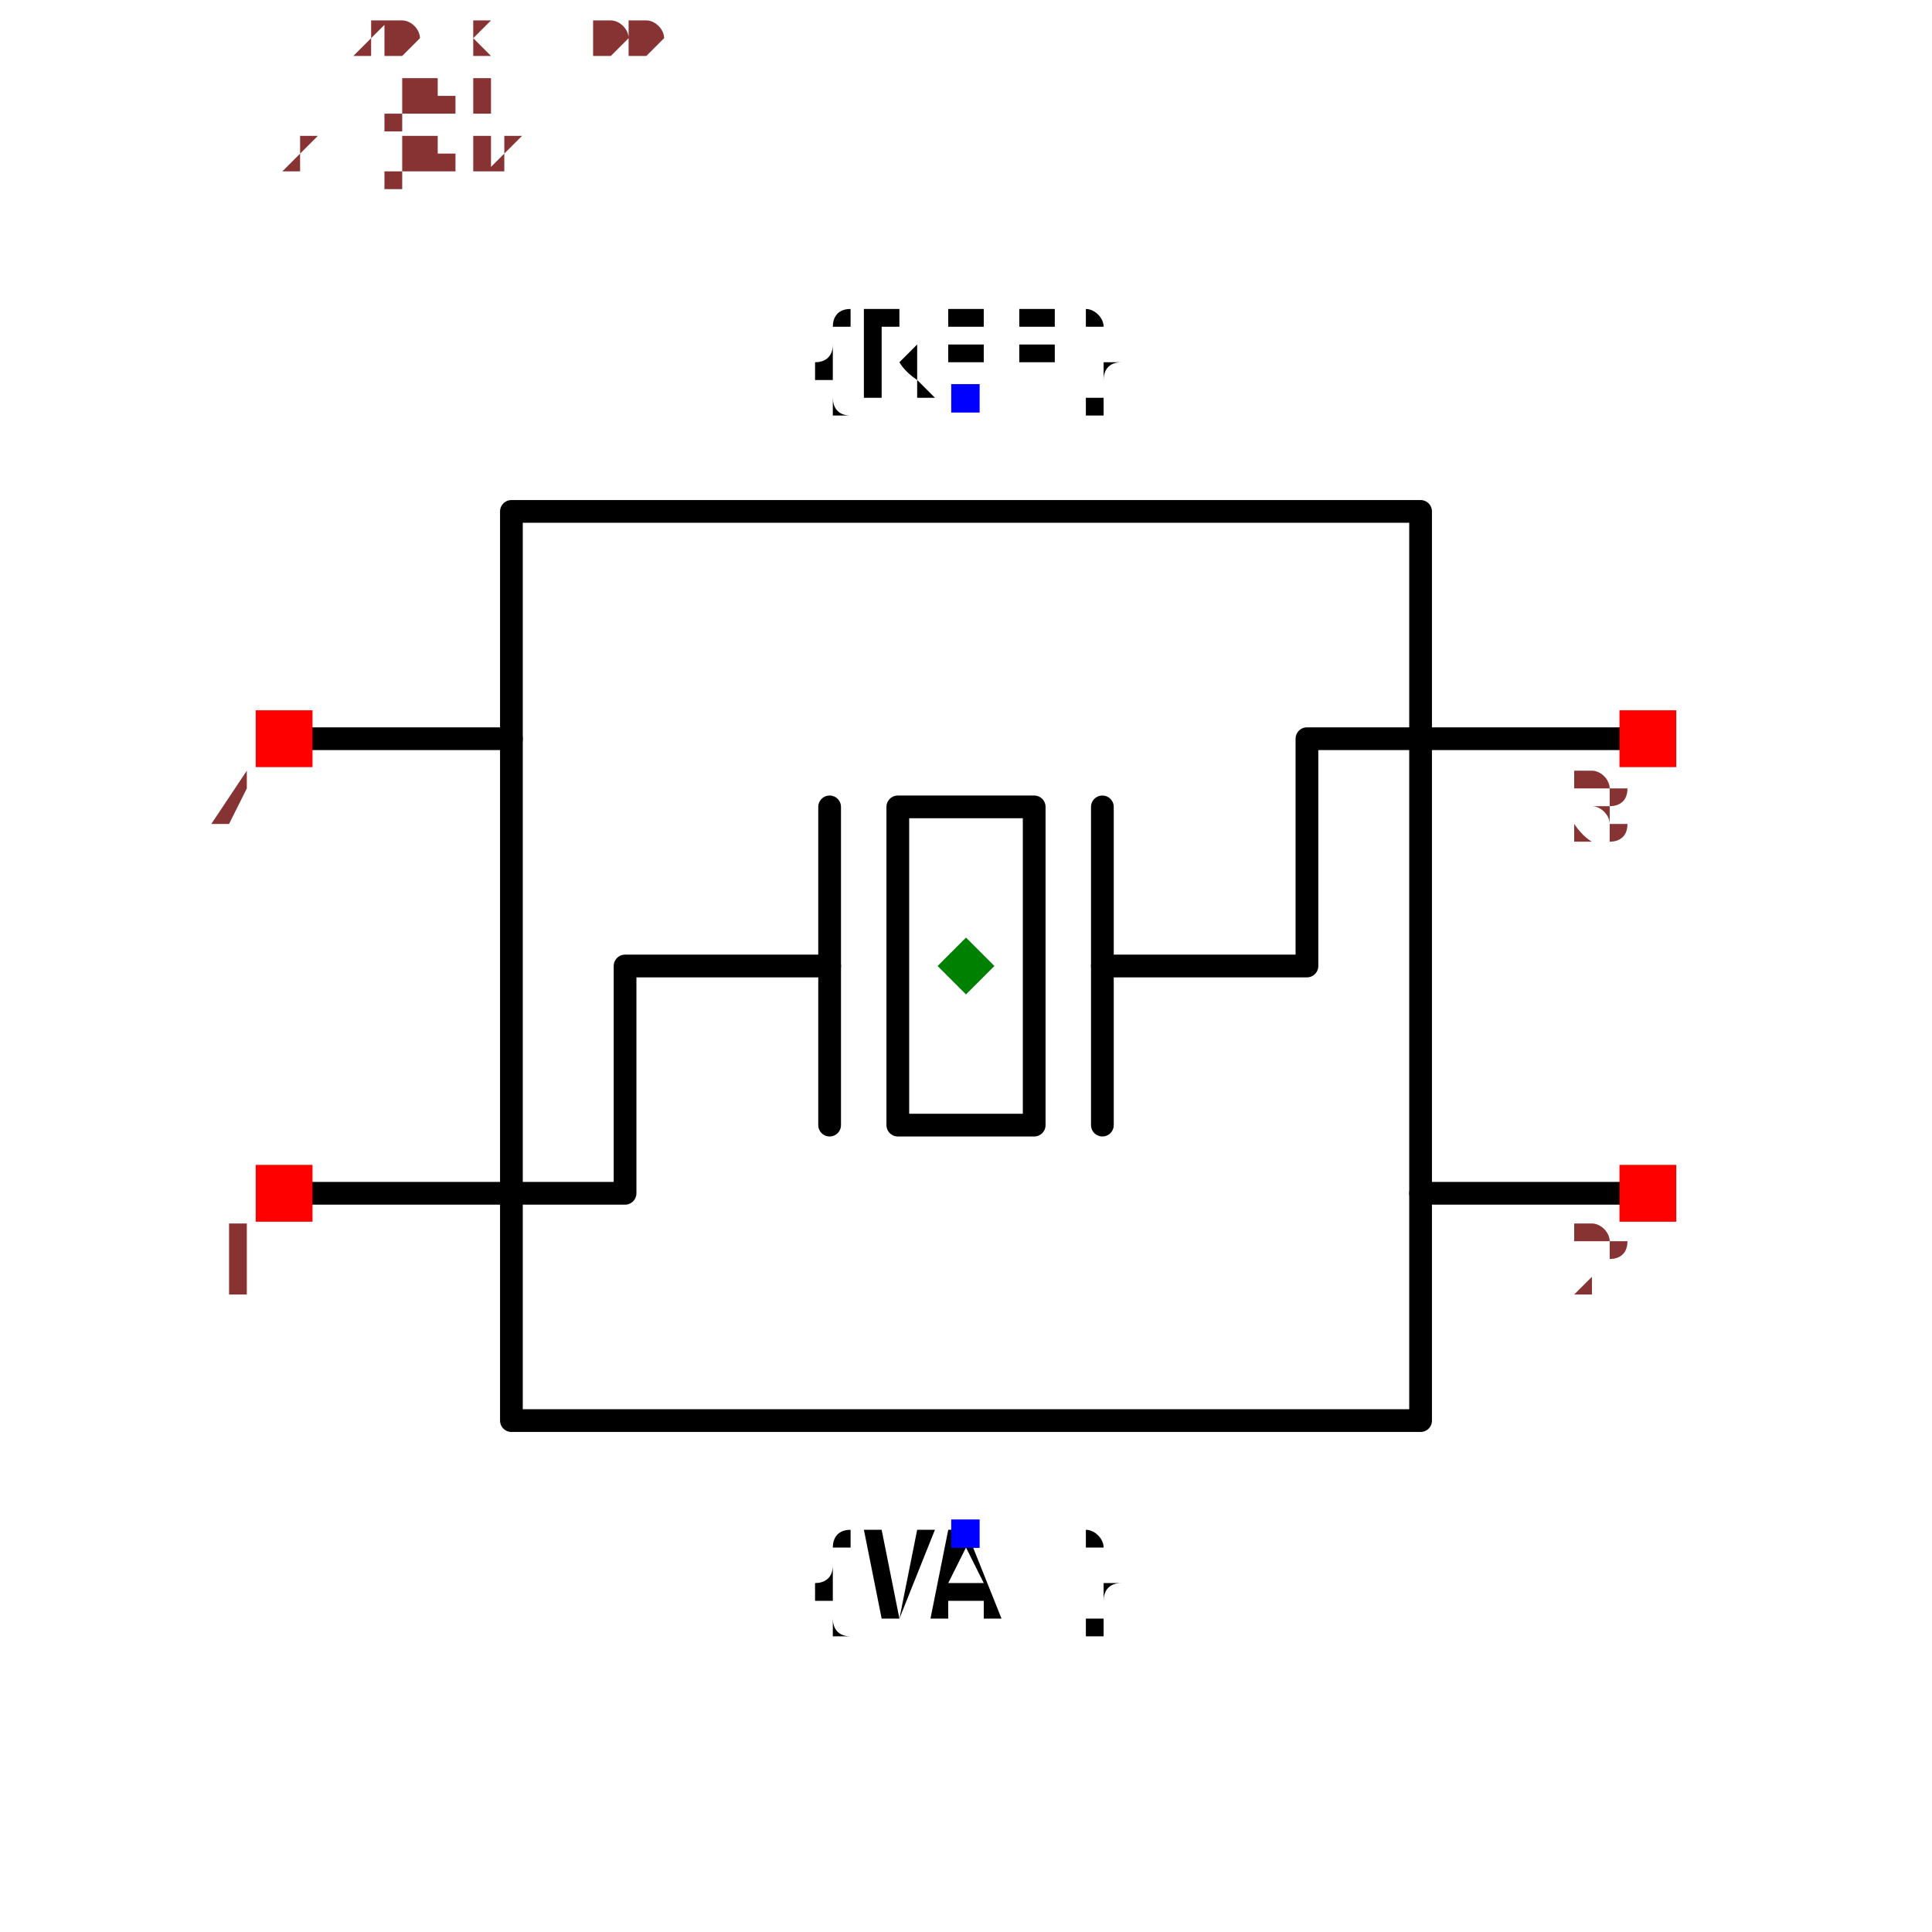
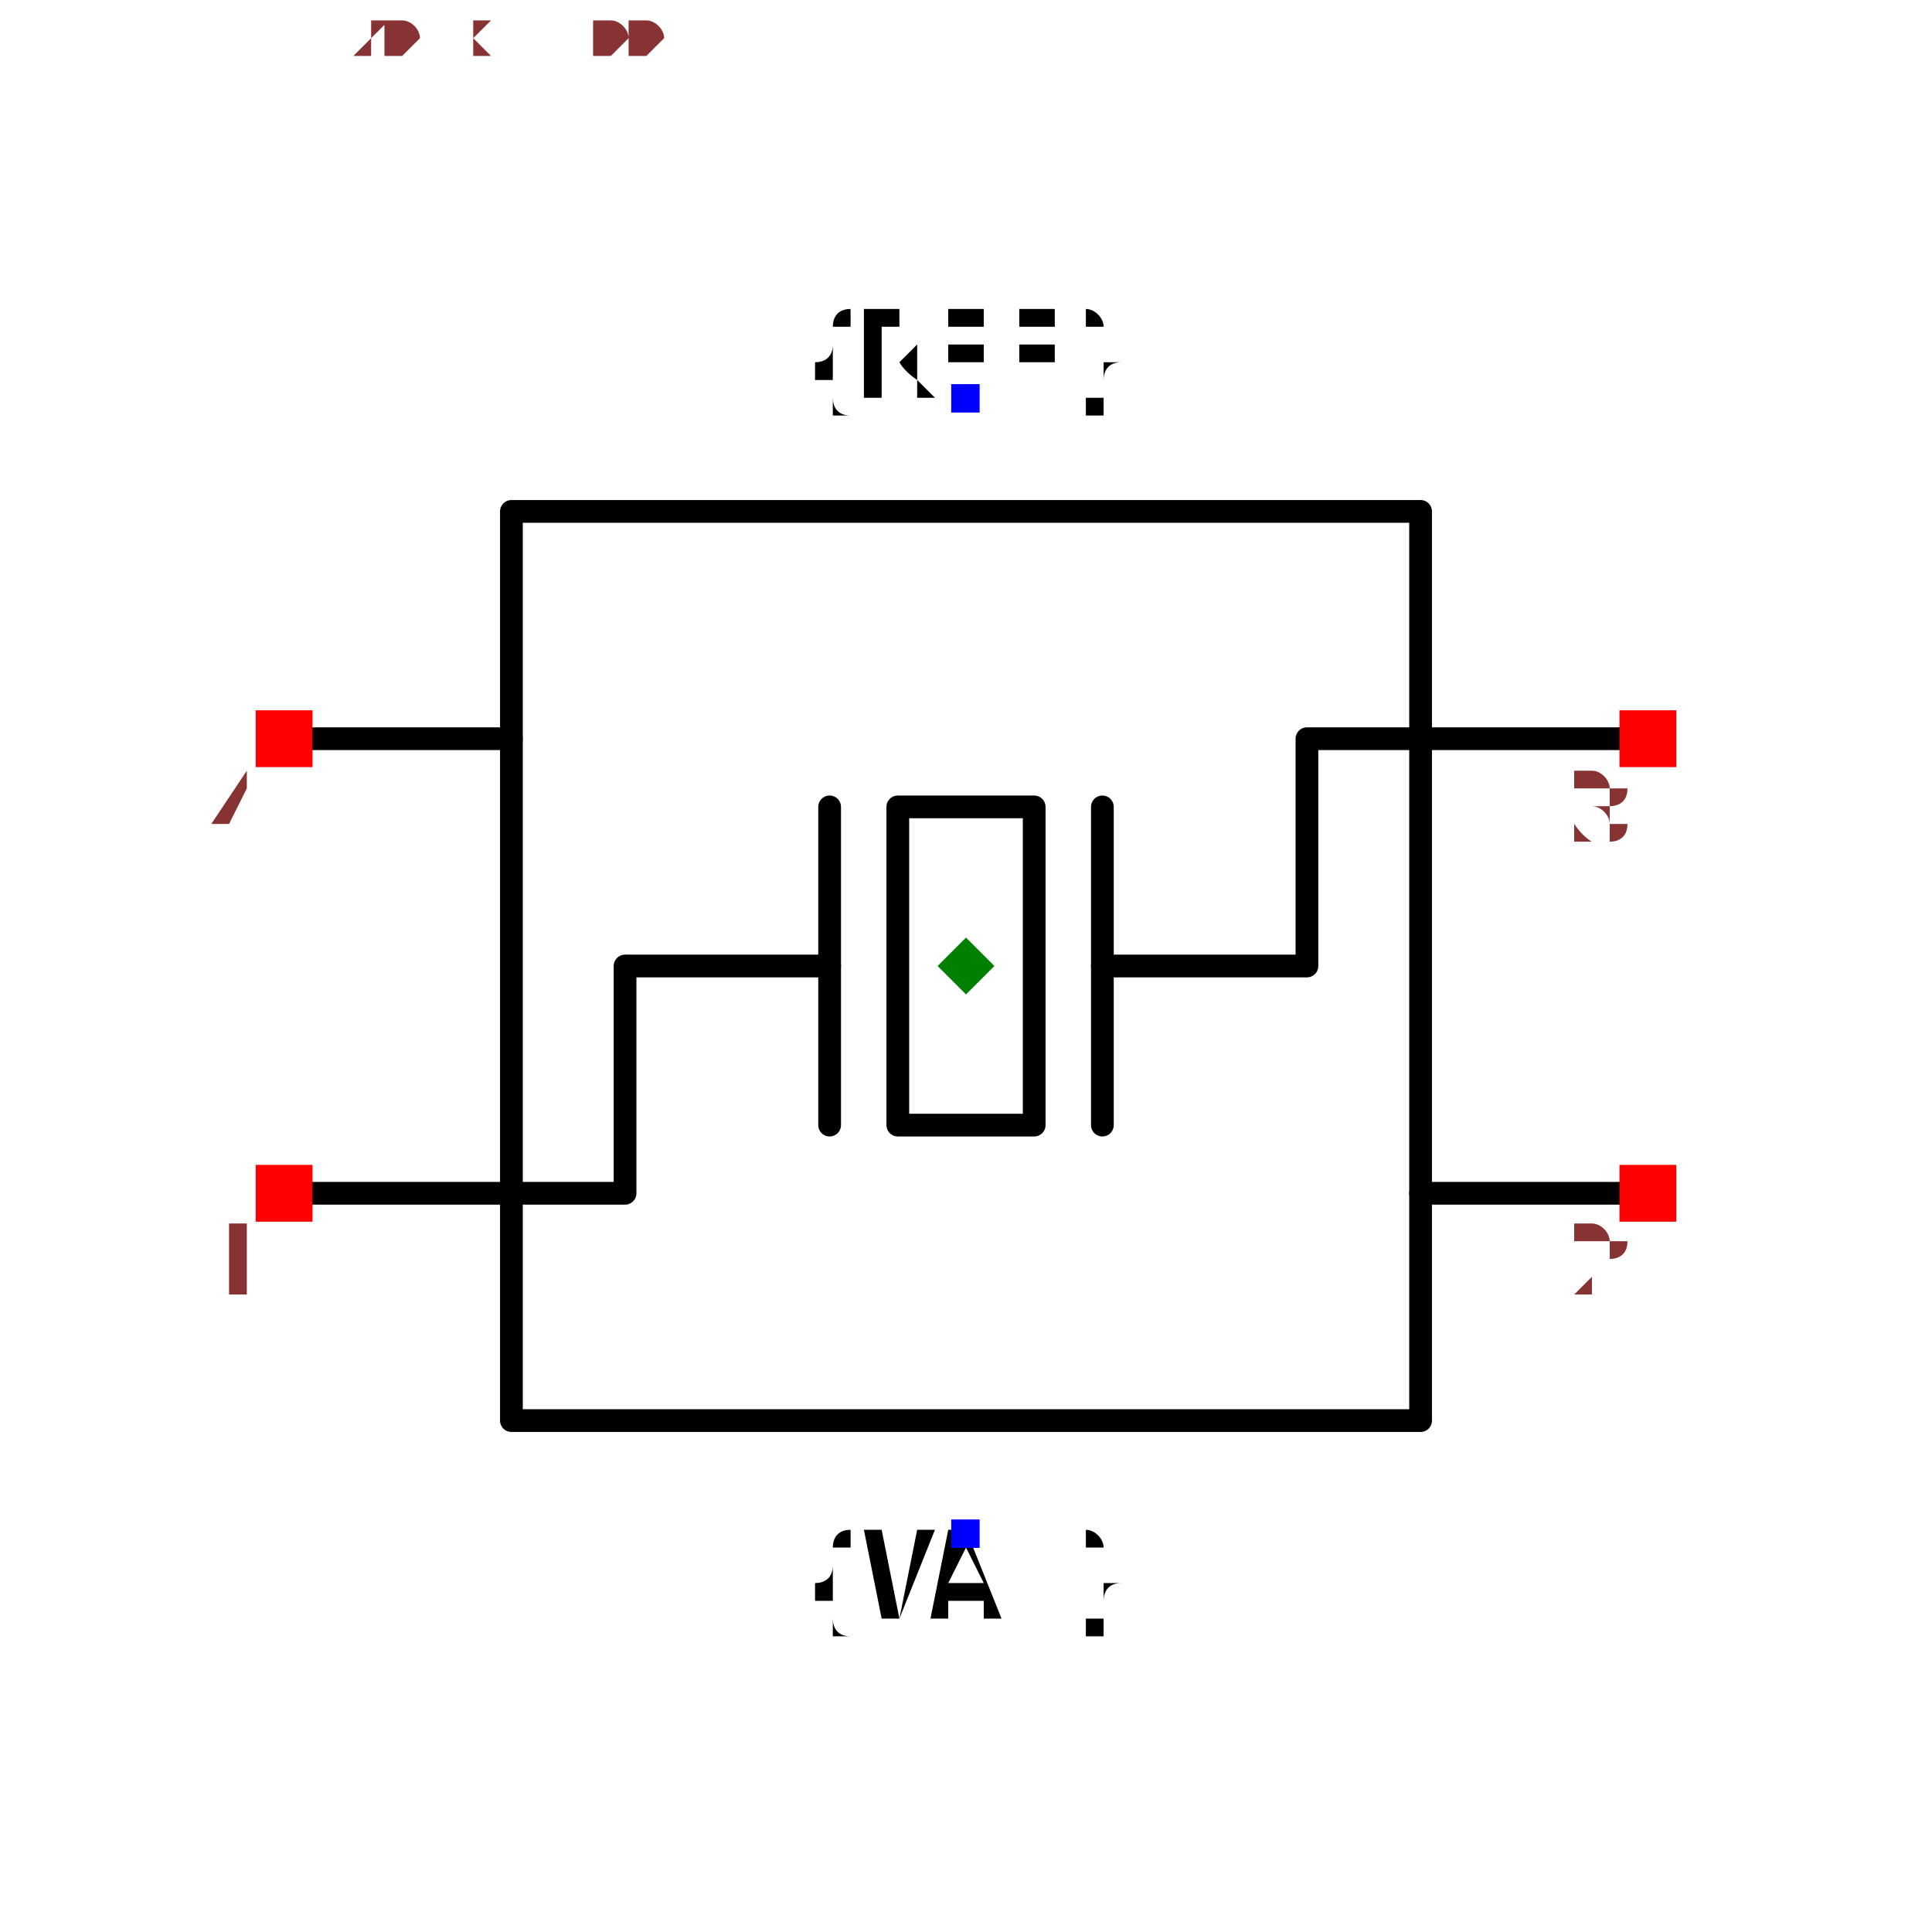
<svg xmlns="http://www.w3.org/2000/svg" width="150" height="150" viewBox="-0.72 -0.85 1.44 1.7">
  <path d="M-0.4,-0.4 L0.4,-0.4 L0.4,0.4 L-0.4,0.4 L-0.4,-0.4" fill="none" stroke="black" stroke-width="0.02" stroke-linecap="round" stroke-linejoin="round" />
  <path d="M-0.6,0.2 L-0.3,0.2 L-0.3,0 L-0.12,0" fill="none" stroke="black" stroke-width="0.02" stroke-linecap="round" stroke-linejoin="round" />
  <path d="M0.12,0 L0.3,0 L0.3,-0.2 L0.6,-0.2" fill="none" stroke="black" stroke-width="0.02" stroke-linecap="round" stroke-linejoin="round" />
  <path d="M-0.12,-0.14 L-0.12,0.14" fill="none" stroke="black" stroke-width="0.02" stroke-linecap="round" stroke-linejoin="round" />
  <path d="M-0.06,-0.14 L0.06,-0.14 L0.06,0.14 L-0.06,0.14 L-0.06,-0.14" fill="none" stroke="black" stroke-width="0.02" stroke-linecap="round" stroke-linejoin="round" />
  <path d="M0.12,-0.14 L0.12,0.14" fill="none" stroke="black" stroke-width="0.02" stroke-linecap="round" stroke-linejoin="round" />
  <path d="M-0.6,-0.2 L-0.4,-0.2" fill="none" stroke="black" stroke-width="0.02" stroke-linecap="round" stroke-linejoin="round" />
  <path d="M0.4,0.2 L0.6,0.2" fill="none" stroke="black" stroke-width="0.02" stroke-linecap="round" stroke-linejoin="round" />
  <text x="0" y="-0.5" text-anchor="middle" style="font: 0.1px monospace; fill: black">{REF}</text>
  <rect x="-0.013" y="-0.512" width="0.025" height="0.025" fill="blue" />
  <text x="0" y="0.5" dy="0.075" text-anchor="middle" style="font: 0.1px monospace; fill: black">{VAL}</text>
  <rect x="-0.013" y="0.487" width="0.025" height="0.025" fill="blue" />
  <rect x="-0.625" y="0.175" width="0.05" height="0.05" fill="red" />
  <text x="-0.64" y="0.29" text-anchor="middle" style="font: 0.08px monospace; fill: #833">1</text>
  <rect x="-0.625" y="-0.225" width="0.05" height="0.05" fill="red" />
  <text x="-0.64" y="-0.11" text-anchor="middle" style="font: 0.08px monospace; fill: #833">4</text>
  <rect x="0.575" y="0.175" width="0.05" height="0.05" fill="red" />
  <text x="0.56" y="0.29" text-anchor="middle" style="font: 0.08px monospace; fill: #833">2</text>
  <rect x="0.575" y="-0.225" width="0.05" height="0.05" fill="red" />
  <text x="0.56" y="-0.11" text-anchor="middle" style="font: 0.08px monospace; fill: #833">3</text>
  <path d="M0,-0.025 L0.025,0 L0,0.025 L-0.025,0 Z" fill="green" />
  <text x="-0.6" y="-0.8" style="font: 0.05px monospace; fill: #833">1.20 x 1.00</text>
-   <text x="-0.6" y="-0.75" style="font: 0.05px monospace; fill: #833">4 [gnd1]</text>
-   <text x="-0.6" y="-0.7" style="font: 0.05px monospace; fill: #833">2 [gnd2]</text>
</svg>
